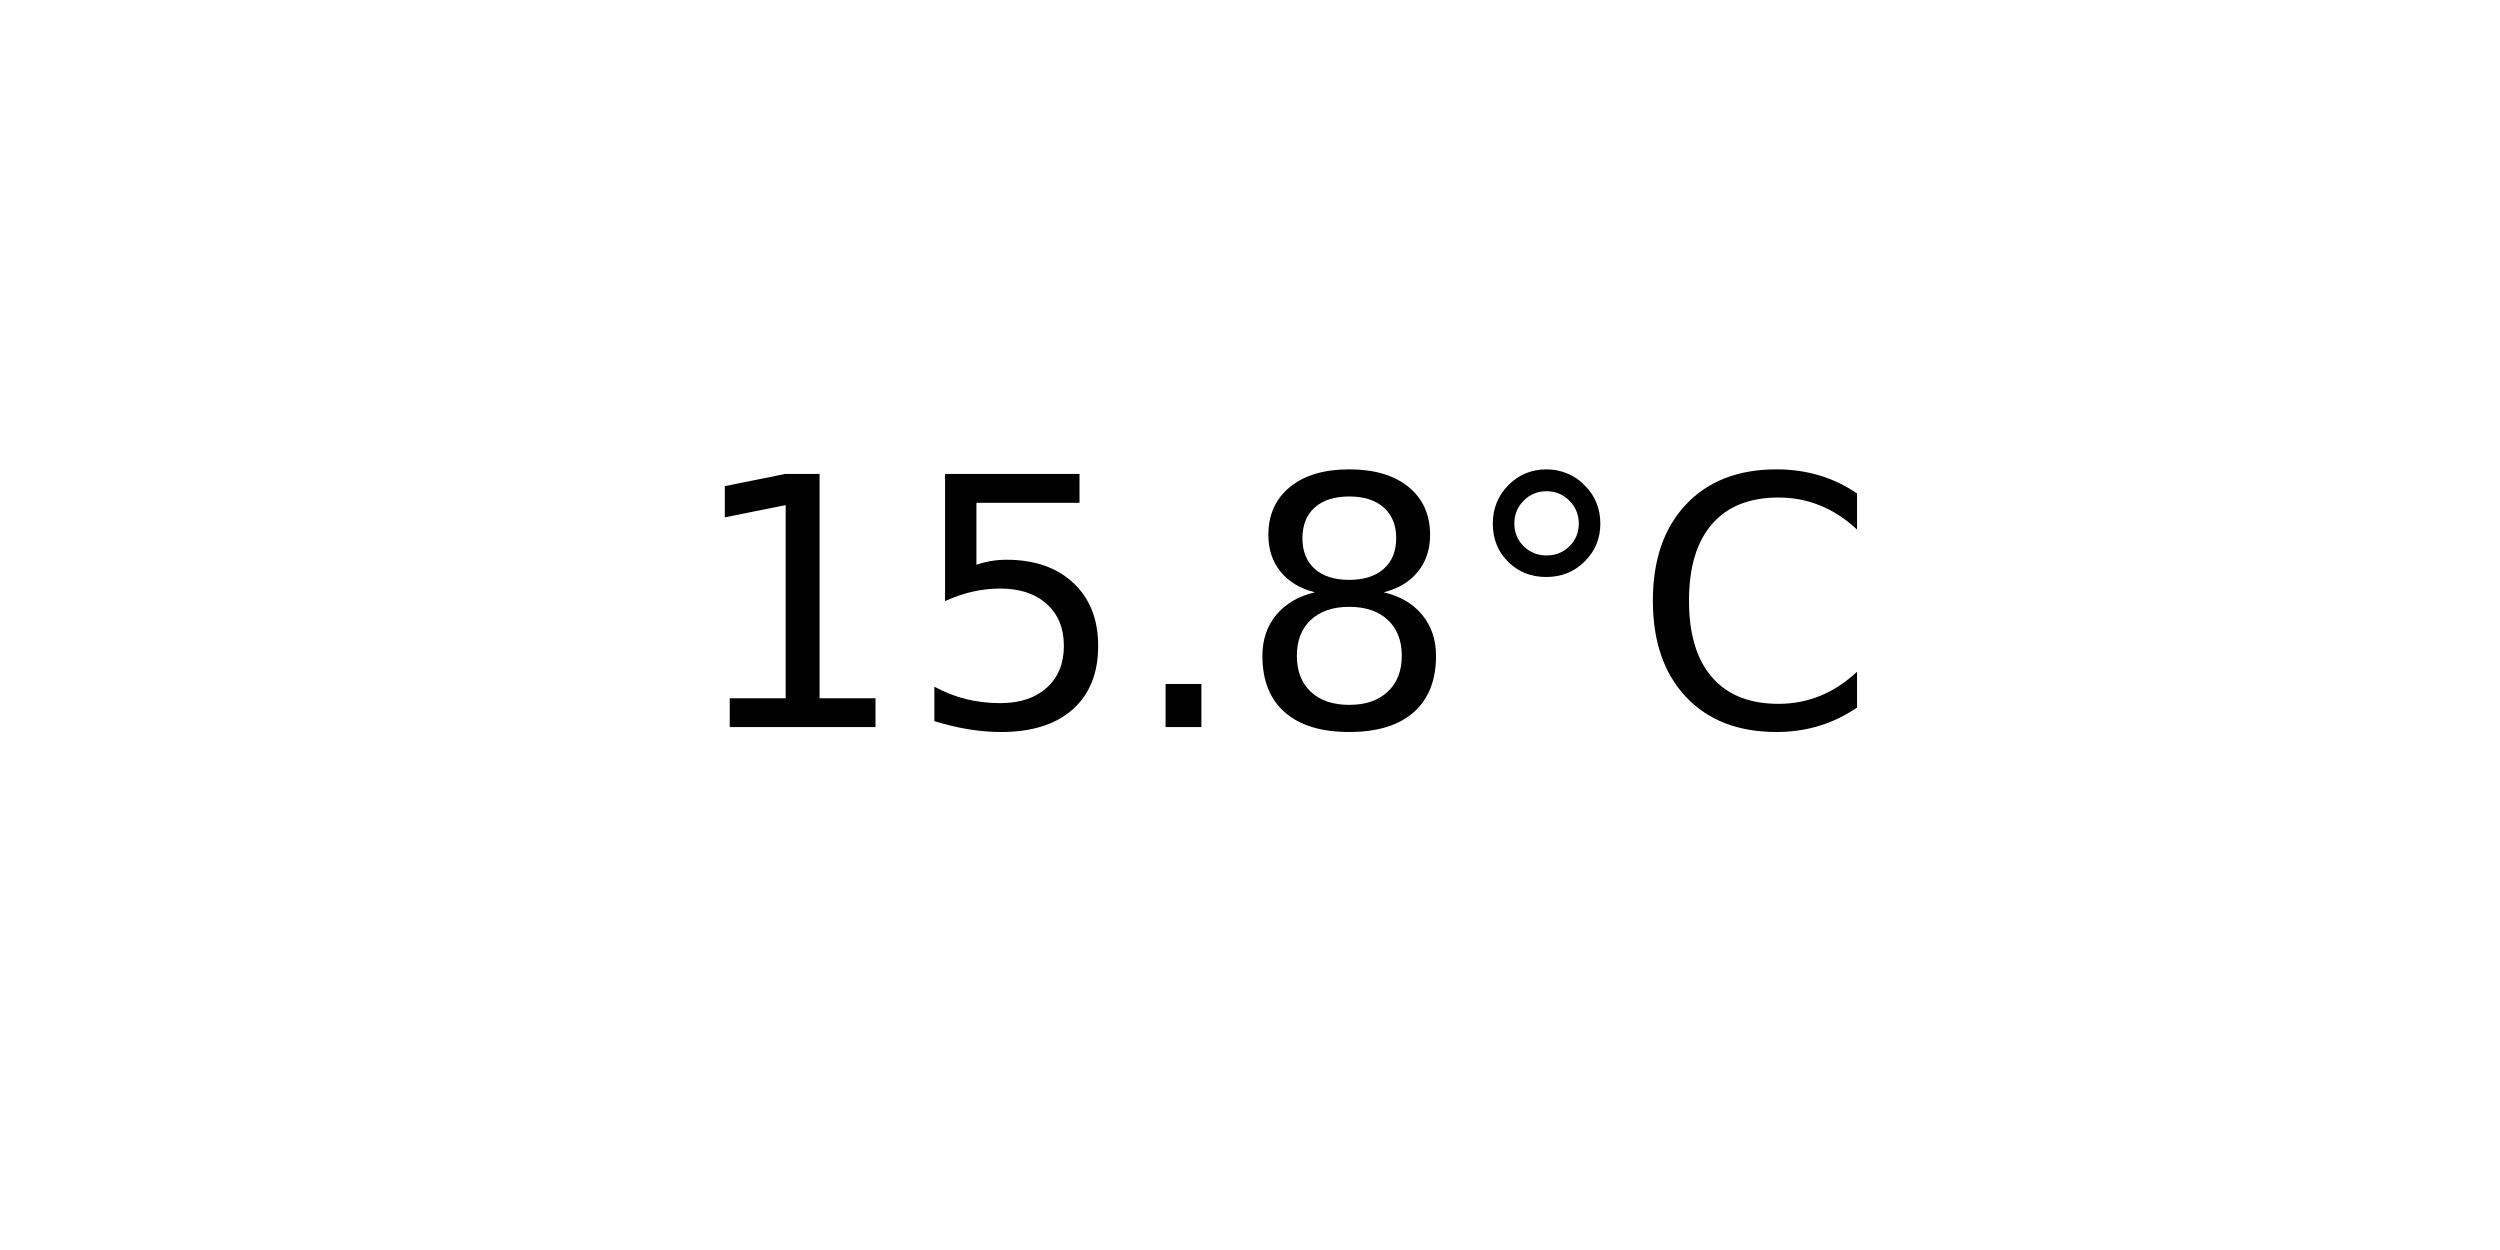
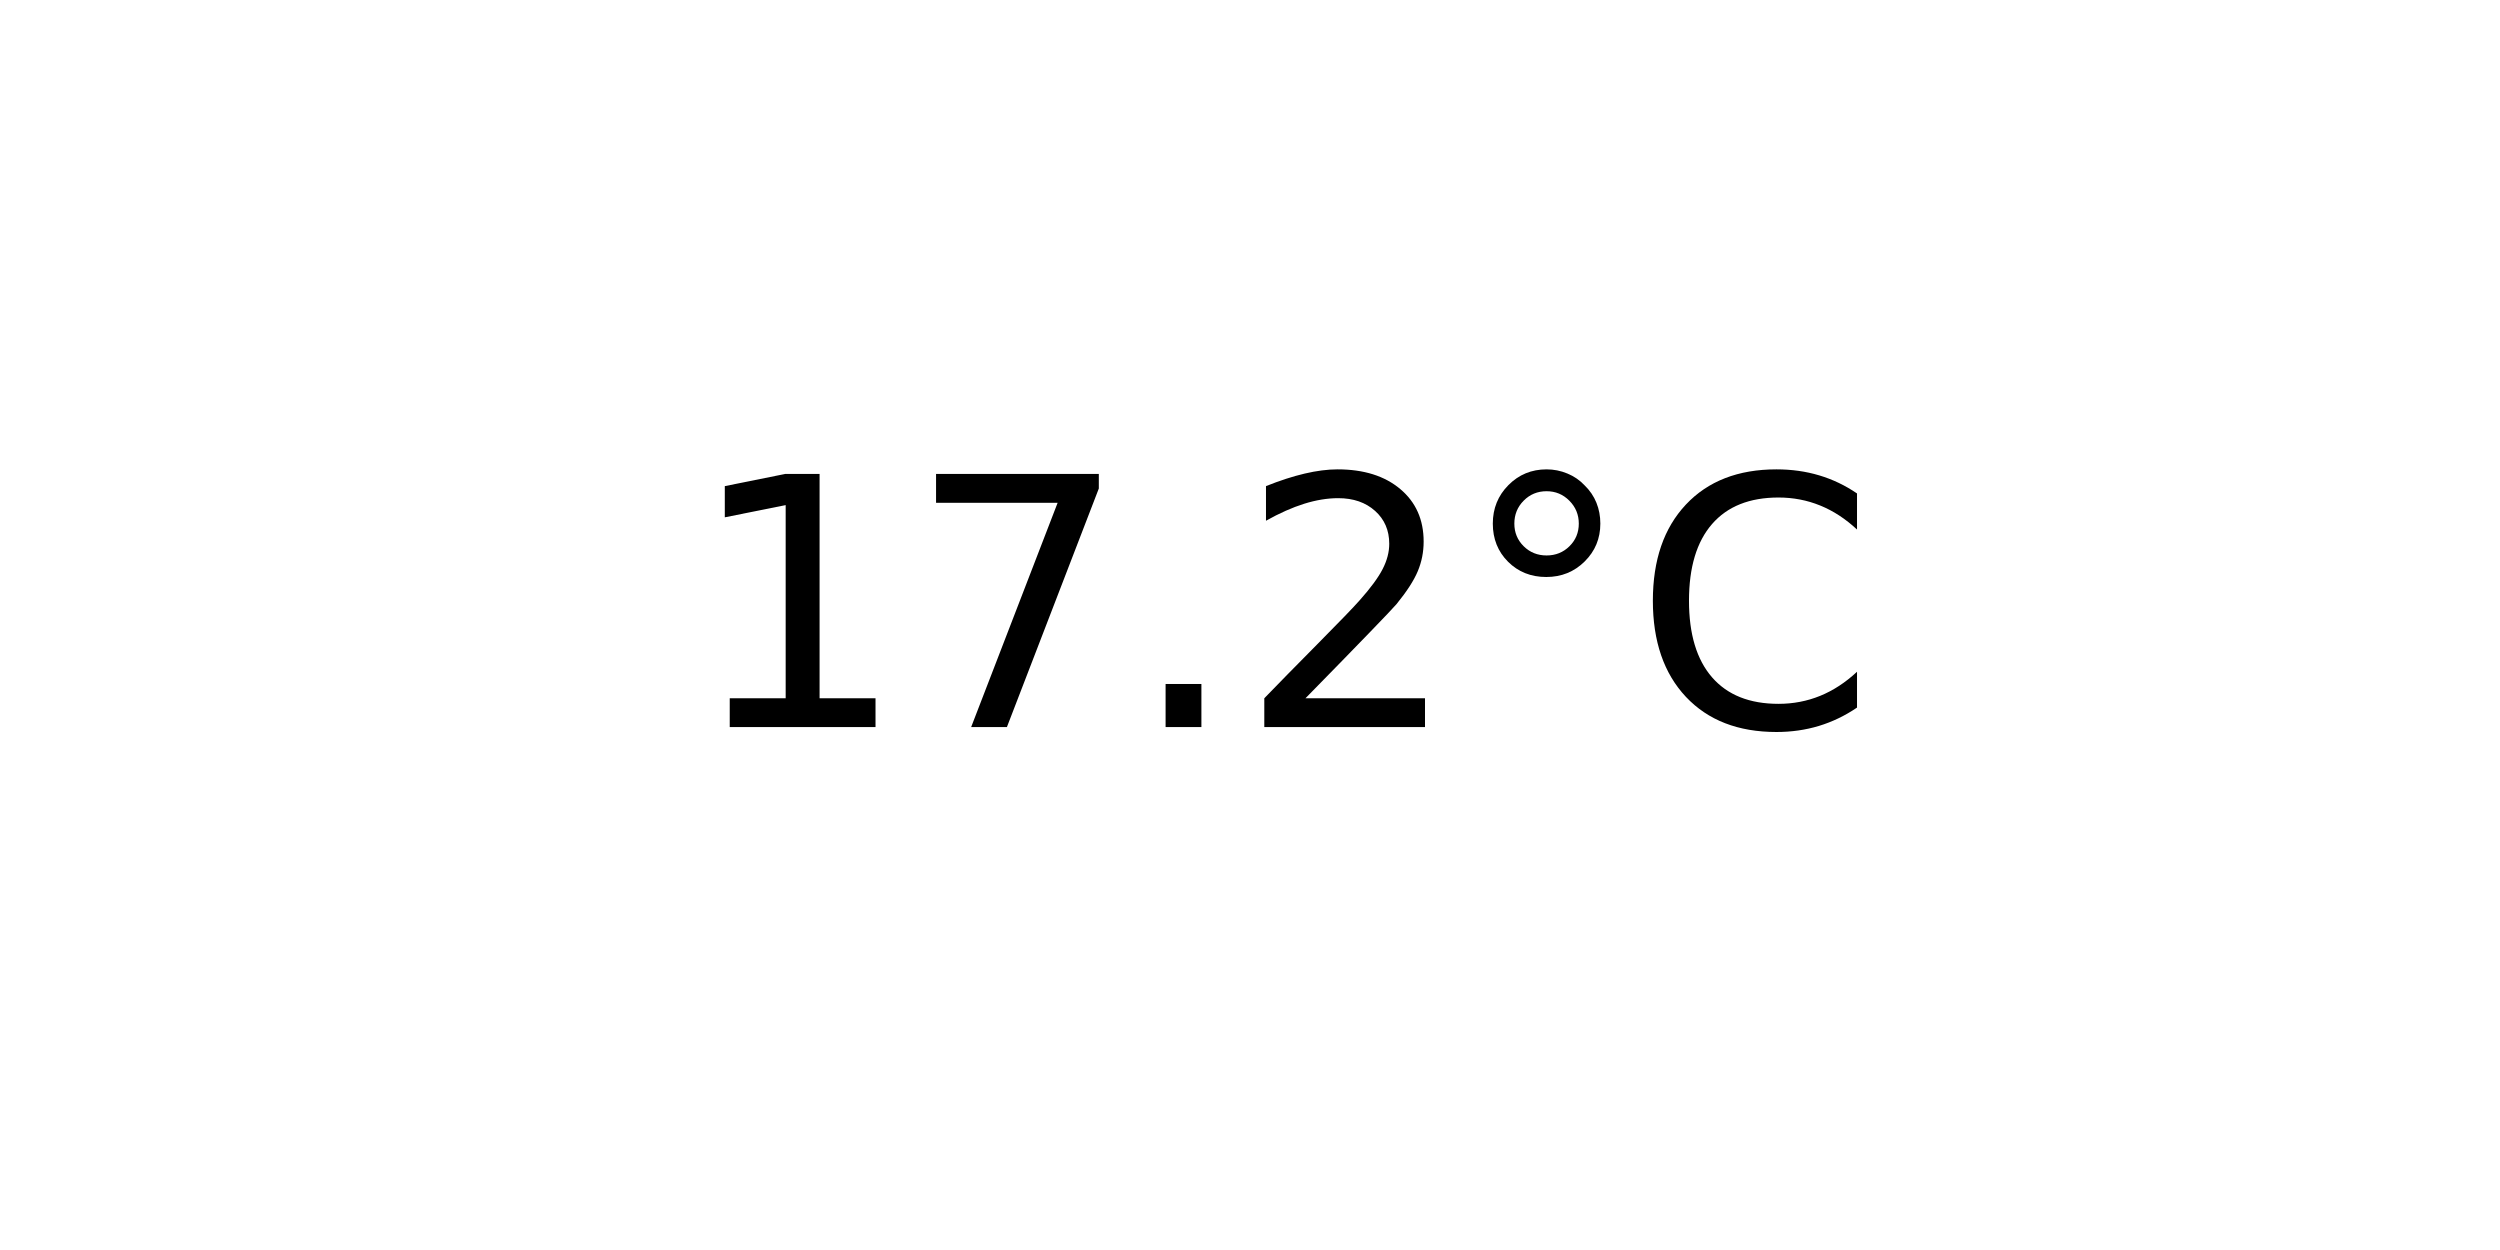
<svg xmlns="http://www.w3.org/2000/svg" xmlns:xlink="http://www.w3.org/1999/xlink" width="72pt" height="36pt" viewBox="0 0 72 36" version="1.1">
  <defs>
    <style type="text/css">*{stroke-linejoin: round; stroke-linecap: butt}</style>
  </defs>
  <g id="figure_1">
    <g id="axes_1">
      <g id="text_1">
        <g transform="translate(19.77578 20.93937) scale(0.1 -0.1)">
          <defs>
            <path id="DejaVuSans-31" d="M 794 531  L 1825 531  L 1825 4091  L 703 3866  L 703 4441  L 1819 4666  L 2450 4666  L 2450 531  L 3481 531  L 3481 0  L 794 0  L 794 531  z " transform="scale(0.015625)" />
-             <path id="DejaVuSans-35" d="M 691 4666  L 3169 4666  L 3169 4134  L 1269 4134  L 1269 2991  Q 1406 3038 1543 3061  Q 1681 3084 1819 3084  Q 2600 3084 3056 2656  Q 3513 2228 3513 1497  Q 3513 744 3044 326  Q 2575 -91 1722 -91  Q 1428 -91 1123 -41  Q 819 9 494 109  L 494 744  Q 775 591 1075 516  Q 1375 441 1709 441  Q 2250 441 2565 725  Q 2881 1009 2881 1497  Q 2881 1984 2565 2268  Q 2250 2553 1709 2553  Q 1456 2553 1204 2497  Q 953 2441 691 2322  L 691 4666  z " transform="scale(0.015625)" />
+             <path id="DejaVuSans-37" d="M 525 4666  L 3525 4666  L 3525 4397  L 1831 0  L 1172 0  L 2766 4134  L 525 4134  L 525 4666  z " transform="scale(0.015625)" />
            <path id="DejaVuSans-2e" d="M 684 794  L 1344 794  L 1344 0  L 684 0  L 684 794  z " transform="scale(0.015625)" />
-             <path id="DejaVuSans-38" d="M 2034 2216  Q 1584 2216 1326 1975  Q 1069 1734 1069 1313  Q 1069 891 1326 650  Q 1584 409 2034 409  Q 2484 409 2743 651  Q 3003 894 3003 1313  Q 3003 1734 2745 1975  Q 2488 2216 2034 2216  z M 1403 2484  Q 997 2584 770 2862  Q 544 3141 544 3541  Q 544 4100 942 4425  Q 1341 4750 2034 4750  Q 2731 4750 3128 4425  Q 3525 4100 3525 3541  Q 3525 3141 3298 2862  Q 3072 2584 2669 2484  Q 3125 2378 3379 2068  Q 3634 1759 3634 1313  Q 3634 634 3220 271  Q 2806 -91 2034 -91  Q 1263 -91 848 271  Q 434 634 434 1313  Q 434 1759 690 2068  Q 947 2378 1403 2484  z M 1172 3481  Q 1172 3119 1398 2916  Q 1625 2713 2034 2713  Q 2441 2713 2670 2916  Q 2900 3119 2900 3481  Q 2900 3844 2670 4047  Q 2441 4250 2034 4250  Q 1625 4250 1398 4047  Q 1172 3844 1172 3481  z " transform="scale(0.015625)" />
+             <path id="DejaVuSans-32" d="M 1228 531  L 3431 531  L 3431 0  L 469 0  L 469 531  Q 828 903 1448 1529  Q 2069 2156 2228 2338  Q 2531 2678 2651 2914  Q 2772 3150 2772 3378  Q 2772 3750 2511 3984  Q 2250 4219 1831 4219  Q 1534 4219 1204 4116  Q 875 4013 500 3803  L 500 4441  Q 881 4594 1212 4672  Q 1544 4750 1819 4750  Q 2544 4750 2975 4387  Q 3406 4025 3406 3419  Q 3406 3131 3298 2873  Q 3191 2616 2906 2266  Q 2828 2175 2409 1742  Q 1991 1309 1228 531  z " transform="scale(0.015625)" />
            <path id="DejaVuSans-b0" d="M 1600 4347  Q 1350 4347 1178 4173  Q 1006 4000 1006 3750  Q 1006 3503 1178 3333  Q 1350 3163 1600 3163  Q 1850 3163 2022 3333  Q 2194 3503 2194 3750  Q 2194 3997 2020 4172  Q 1847 4347 1600 4347  z M 1600 4750  Q 1800 4750 1984 4673  Q 2169 4597 2303 4453  Q 2447 4313 2519 4134  Q 2591 3956 2591 3750  Q 2591 3338 2302 3052  Q 2013 2766 1594 2766  Q 1172 2766 890 3047  Q 609 3328 609 3750  Q 609 4169 896 4459  Q 1184 4750 1600 4750  z " transform="scale(0.015625)" />
            <path id="DejaVuSans-43" d="M 4122 4306  L 4122 3641  Q 3803 3938 3442 4084  Q 3081 4231 2675 4231  Q 1875 4231 1450 3742  Q 1025 3253 1025 2328  Q 1025 1406 1450 917  Q 1875 428 2675 428  Q 3081 428 3442 575  Q 3803 722 4122 1019  L 4122 359  Q 3791 134 3420 21  Q 3050 -91 2638 -91  Q 1578 -91 968 557  Q 359 1206 359 2328  Q 359 3453 968 4101  Q 1578 4750 2638 4750  Q 3056 4750 3426 4639  Q 3797 4528 4122 4306  z " transform="scale(0.015625)" />
          </defs>
          <use xlink:href="#DejaVuSans-31" />
-           <use xlink:href="#DejaVuSans-35" x="63.623" />
+           <use xlink:href="#DejaVuSans-37" x="63.623" />
          <use xlink:href="#DejaVuSans-2e" x="127.246" />
-           <use xlink:href="#DejaVuSans-38" x="159.033" />
+           <use xlink:href="#DejaVuSans-32" x="159.033" />
          <use xlink:href="#DejaVuSans-b0" x="222.656" />
          <use xlink:href="#DejaVuSans-43" x="272.656" />
        </g>
      </g>
    </g>
  </g>
</svg>
